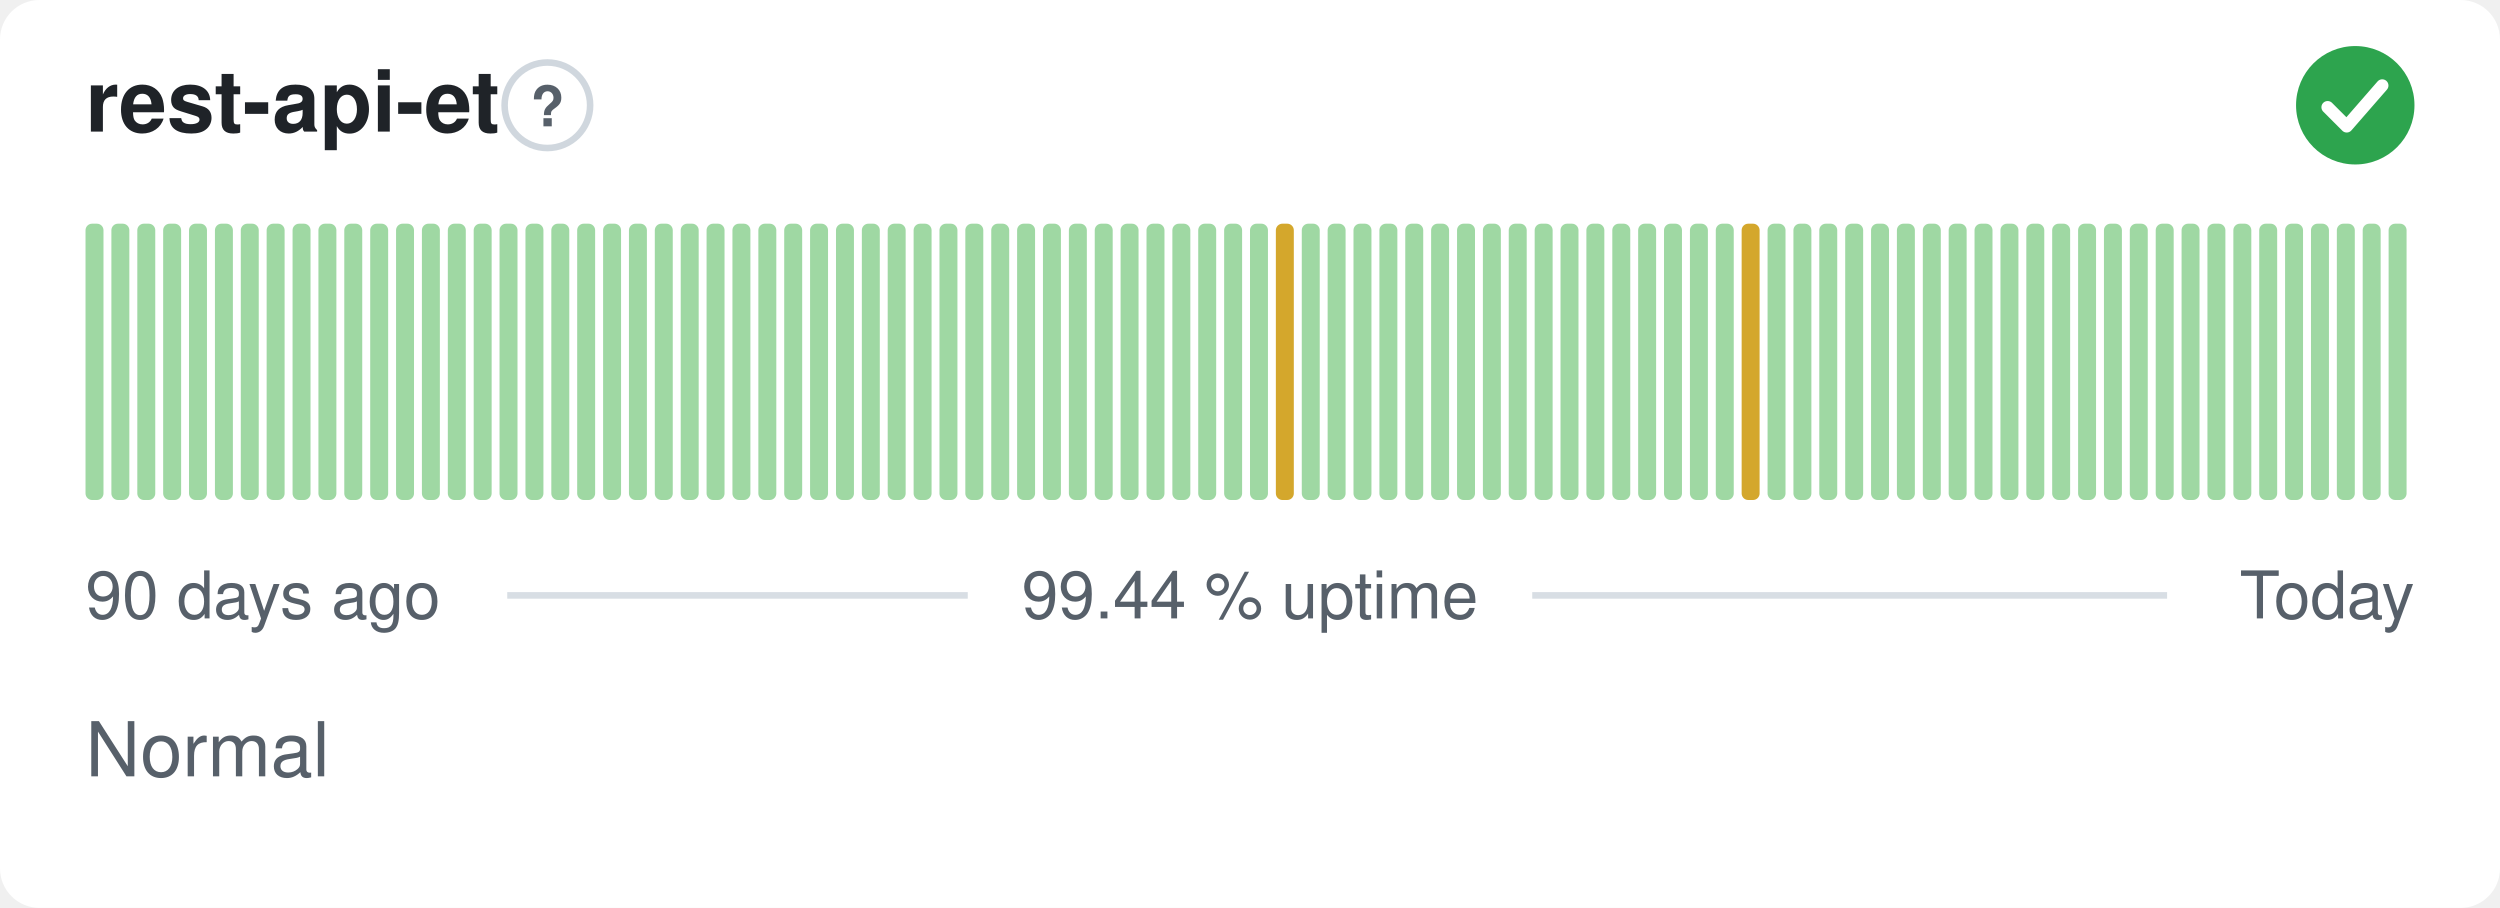
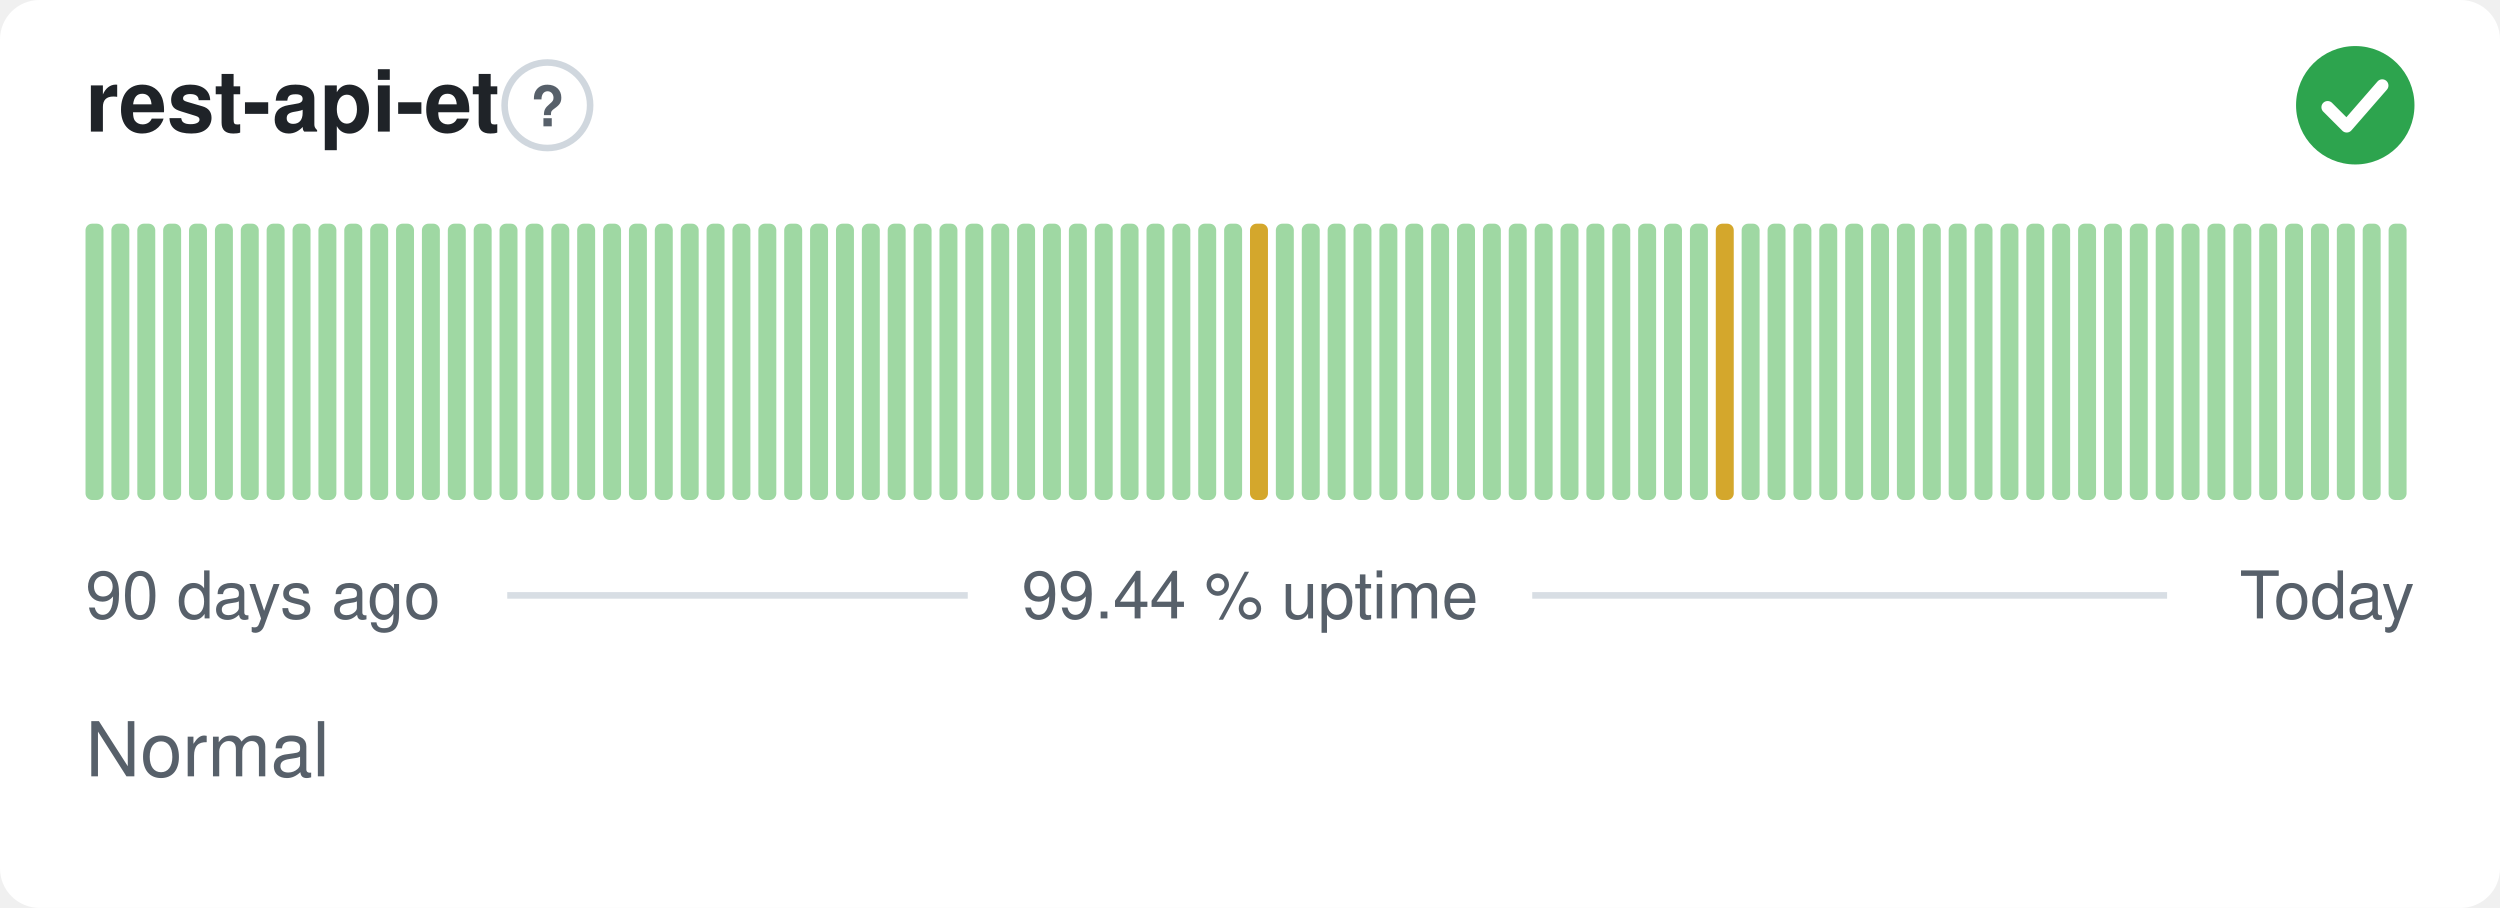
<svg xmlns="http://www.w3.org/2000/svg" width="380" height="138" viewBox="0 0 380 138" role="img" aria-label="rest-api-et: Normal, 99.44 % uptime over the last 90 days" font-family="-apple-system,BlinkMacSystemFont,'Segoe UI',Helvetica,Arial,sans-serif">
  <style>
    @media (prefers-color-scheme: dark) {
      .bg { fill: #0d1117 }
      .title { fill: #e6edf3 }
      .muted { fill: #8b949e }
      .hint { stroke: #30363d }
      .rule { stroke: #30363d }
      .nodata { fill: #21262d }
    }
  </style>
  <rect class="bg" width="380" height="138" rx="6" fill="#ffffff" />
  <text class="title" x="13" y="20" font-size="13" font-weight="600" fill="#1f2328">rest-api-et</text>
  <circle class="hint" cx="83.2" cy="16" r="6.5" fill="none" stroke="#d0d7de" stroke-width="1" />
  <text class="muted" x="83.2" y="19.2" text-anchor="middle" font-size="8.5" font-weight="700" fill="#57606a">?</text>
  <circle cx="358" cy="16" r="9" fill="#2da44e" />
  <path d="M353.80 16.30l2.90 2.90 5.40 -6.20" fill="none" stroke="#fff" stroke-width="1.89" stroke-linecap="round" stroke-linejoin="round" />
  <rect x="13.00" y="34.00" width="2.73" height="42.00" rx="1" fill="#9fd8a3" />
  <rect x="16.93" y="34.00" width="2.73" height="42.00" rx="1" fill="#9fd8a3" />
  <rect x="20.87" y="34.00" width="2.73" height="42.00" rx="1" fill="#9fd8a3" />
  <rect x="24.80" y="34.00" width="2.73" height="42.00" rx="1" fill="#9fd8a3" />
  <rect x="28.73" y="34.00" width="2.73" height="42.00" rx="1" fill="#9fd8a3" />
  <rect x="32.67" y="34.00" width="2.73" height="42.00" rx="1" fill="#9fd8a3" />
  <rect x="36.60" y="34.00" width="2.73" height="42.00" rx="1" fill="#9fd8a3" />
  <rect x="40.53" y="34.00" width="2.73" height="42.00" rx="1" fill="#9fd8a3" />
  <rect x="44.47" y="34.00" width="2.73" height="42.00" rx="1" fill="#9fd8a3" />
  <rect x="48.40" y="34.00" width="2.73" height="42.00" rx="1" fill="#9fd8a3" />
  <rect x="52.33" y="34.00" width="2.73" height="42.00" rx="1" fill="#9fd8a3" />
  <rect x="56.27" y="34.00" width="2.73" height="42.00" rx="1" fill="#9fd8a3" />
  <rect x="60.20" y="34.00" width="2.73" height="42.00" rx="1" fill="#9fd8a3" />
  <rect x="64.13" y="34.00" width="2.73" height="42.00" rx="1" fill="#9fd8a3" />
  <rect x="68.07" y="34.00" width="2.73" height="42.00" rx="1" fill="#9fd8a3" />
  <rect x="72.00" y="34.00" width="2.73" height="42.00" rx="1" fill="#9fd8a3" />
  <rect x="75.93" y="34.00" width="2.73" height="42.00" rx="1" fill="#9fd8a3" />
  <rect x="79.87" y="34.00" width="2.73" height="42.00" rx="1" fill="#9fd8a3" />
  <rect x="83.80" y="34.00" width="2.73" height="42.00" rx="1" fill="#9fd8a3" />
  <rect x="87.73" y="34.00" width="2.73" height="42.00" rx="1" fill="#9fd8a3" />
  <rect x="91.67" y="34.00" width="2.73" height="42.00" rx="1" fill="#9fd8a3" />
  <rect x="95.60" y="34.00" width="2.73" height="42.00" rx="1" fill="#9fd8a3" />
  <rect x="99.53" y="34.00" width="2.73" height="42.00" rx="1" fill="#9fd8a3" />
  <rect x="103.47" y="34.00" width="2.73" height="42.00" rx="1" fill="#9fd8a3" />
  <rect x="107.40" y="34.00" width="2.73" height="42.00" rx="1" fill="#9fd8a3" />
  <rect x="111.33" y="34.00" width="2.73" height="42.00" rx="1" fill="#9fd8a3" />
  <rect x="115.27" y="34.00" width="2.73" height="42.00" rx="1" fill="#9fd8a3" />
  <rect x="119.20" y="34.00" width="2.73" height="42.00" rx="1" fill="#9fd8a3" />
  <rect x="123.13" y="34.00" width="2.73" height="42.00" rx="1" fill="#9fd8a3" />
  <rect x="127.07" y="34.00" width="2.73" height="42.00" rx="1" fill="#9fd8a3" />
  <rect x="131.00" y="34.00" width="2.73" height="42.00" rx="1" fill="#9fd8a3" />
  <rect x="134.93" y="34.00" width="2.73" height="42.00" rx="1" fill="#9fd8a3" />
  <rect x="138.87" y="34.00" width="2.73" height="42.00" rx="1" fill="#9fd8a3" />
  <rect x="142.80" y="34.00" width="2.73" height="42.00" rx="1" fill="#9fd8a3" />
  <rect x="146.73" y="34.00" width="2.73" height="42.00" rx="1" fill="#9fd8a3" />
  <rect x="150.67" y="34.00" width="2.73" height="42.00" rx="1" fill="#9fd8a3" />
  <rect x="154.60" y="34.00" width="2.73" height="42.00" rx="1" fill="#9fd8a3" />
  <rect x="158.53" y="34.00" width="2.73" height="42.00" rx="1" fill="#9fd8a3" />
  <rect x="162.47" y="34.00" width="2.73" height="42.00" rx="1" fill="#9fd8a3" />
  <rect x="166.40" y="34.00" width="2.73" height="42.00" rx="1" fill="#9fd8a3" />
  <rect x="170.33" y="34.00" width="2.73" height="42.00" rx="1" fill="#9fd8a3" />
  <rect x="174.27" y="34.00" width="2.73" height="42.00" rx="1" fill="#9fd8a3" />
  <rect x="178.20" y="34.00" width="2.73" height="42.00" rx="1" fill="#9fd8a3" />
  <rect x="182.13" y="34.00" width="2.73" height="42.00" rx="1" fill="#9fd8a3" />
  <rect x="186.07" y="34.00" width="2.73" height="42.00" rx="1" fill="#9fd8a3" />
-   <rect x="190.00" y="34.00" width="2.73" height="42.00" rx="1" fill="#9fd8a3" />
-   <rect x="193.93" y="34.00" width="2.73" height="42.00" rx="1" fill="#d4a72c" />
+   <rect x="190.00" y="34.00" width="2.73" height="42.00" rx="1" fill="#d4a72c" />
+   <rect x="193.93" y="34.00" width="2.73" height="42.00" rx="1" fill="#9fd8a3" />
  <rect x="197.87" y="34.00" width="2.73" height="42.00" rx="1" fill="#9fd8a3" />
  <rect x="201.80" y="34.00" width="2.73" height="42.00" rx="1" fill="#9fd8a3" />
  <rect x="205.73" y="34.00" width="2.73" height="42.00" rx="1" fill="#9fd8a3" />
  <rect x="209.67" y="34.00" width="2.73" height="42.00" rx="1" fill="#9fd8a3" />
  <rect x="213.60" y="34.00" width="2.73" height="42.00" rx="1" fill="#9fd8a3" />
  <rect x="217.53" y="34.00" width="2.73" height="42.00" rx="1" fill="#9fd8a3" />
  <rect x="221.47" y="34.00" width="2.73" height="42.00" rx="1" fill="#9fd8a3" />
  <rect x="225.40" y="34.00" width="2.73" height="42.00" rx="1" fill="#9fd8a3" />
  <rect x="229.33" y="34.00" width="2.73" height="42.00" rx="1" fill="#9fd8a3" />
  <rect x="233.27" y="34.00" width="2.73" height="42.00" rx="1" fill="#9fd8a3" />
  <rect x="237.20" y="34.00" width="2.73" height="42.00" rx="1" fill="#9fd8a3" />
  <rect x="241.13" y="34.00" width="2.73" height="42.00" rx="1" fill="#9fd8a3" />
  <rect x="245.07" y="34.00" width="2.73" height="42.00" rx="1" fill="#9fd8a3" />
  <rect x="249.00" y="34.00" width="2.73" height="42.00" rx="1" fill="#9fd8a3" />
  <rect x="252.93" y="34.00" width="2.73" height="42.00" rx="1" fill="#9fd8a3" />
  <rect x="256.87" y="34.00" width="2.73" height="42.00" rx="1" fill="#9fd8a3" />
-   <rect x="260.80" y="34.00" width="2.73" height="42.00" rx="1" fill="#9fd8a3" />
-   <rect x="264.73" y="34.00" width="2.73" height="42.00" rx="1" fill="#d4a72c" />
+   <rect x="260.80" y="34.00" width="2.73" height="42.00" rx="1" fill="#d4a72c" />
+   <rect x="264.73" y="34.00" width="2.73" height="42.00" rx="1" fill="#9fd8a3" />
  <rect x="268.67" y="34.00" width="2.73" height="42.00" rx="1" fill="#9fd8a3" />
  <rect x="272.60" y="34.00" width="2.73" height="42.00" rx="1" fill="#9fd8a3" />
  <rect x="276.53" y="34.00" width="2.73" height="42.00" rx="1" fill="#9fd8a3" />
  <rect x="280.47" y="34.00" width="2.73" height="42.00" rx="1" fill="#9fd8a3" />
  <rect x="284.40" y="34.00" width="2.73" height="42.00" rx="1" fill="#9fd8a3" />
  <rect x="288.33" y="34.00" width="2.73" height="42.00" rx="1" fill="#9fd8a3" />
  <rect x="292.27" y="34.00" width="2.73" height="42.00" rx="1" fill="#9fd8a3" />
  <rect x="296.20" y="34.00" width="2.73" height="42.00" rx="1" fill="#9fd8a3" />
  <rect x="300.13" y="34.00" width="2.73" height="42.00" rx="1" fill="#9fd8a3" />
  <rect x="304.07" y="34.00" width="2.73" height="42.00" rx="1" fill="#9fd8a3" />
  <rect x="308.00" y="34.00" width="2.73" height="42.00" rx="1" fill="#9fd8a3" />
  <rect x="311.93" y="34.00" width="2.73" height="42.00" rx="1" fill="#9fd8a3" />
  <rect x="315.87" y="34.00" width="2.73" height="42.00" rx="1" fill="#9fd8a3" />
  <rect x="319.80" y="34.00" width="2.73" height="42.00" rx="1" fill="#9fd8a3" />
  <rect x="323.73" y="34.00" width="2.73" height="42.00" rx="1" fill="#9fd8a3" />
  <rect x="327.67" y="34.00" width="2.73" height="42.00" rx="1" fill="#9fd8a3" />
  <rect x="331.60" y="34.00" width="2.73" height="42.00" rx="1" fill="#9fd8a3" />
  <rect x="335.53" y="34.00" width="2.73" height="42.00" rx="1" fill="#9fd8a3" />
  <rect x="339.47" y="34.00" width="2.73" height="42.00" rx="1" fill="#9fd8a3" />
  <rect x="343.40" y="34.00" width="2.73" height="42.00" rx="1" fill="#9fd8a3" />
  <rect x="347.33" y="34.00" width="2.73" height="42.00" rx="1" fill="#9fd8a3" />
  <rect x="351.27" y="34.00" width="2.73" height="42.00" rx="1" fill="#9fd8a3" />
  <rect x="355.20" y="34.00" width="2.73" height="42.00" rx="1" fill="#9fd8a3" />
  <rect x="359.13" y="34.00" width="2.73" height="42.00" rx="1" fill="#9fd8a3" />
  <rect x="363.07" y="34.00" width="2.73" height="42.00" rx="1" fill="#9fd8a3" />
  <text class="muted" x="13" y="94" font-size="10" fill="#57606a">90 days ago</text>
  <text class="muted" x="190" y="94" text-anchor="middle" font-size="10" fill="#57606a">99.44 % uptime</text>
  <text class="muted" x="367" y="94" text-anchor="end" font-size="10" fill="#57606a">Today</text>
  <line class="rule" x1="77.1" y1="90.5" x2="147.1" y2="90.5" stroke="#d8dee4" stroke-width="1" />
  <line class="rule" x1="232.9" y1="90.5" x2="329.4" y2="90.5" stroke="#d8dee4" stroke-width="1" />
  <text class="muted" x="13" y="118" font-size="11.5" fill="#57606a">Normal</text>
</svg>
